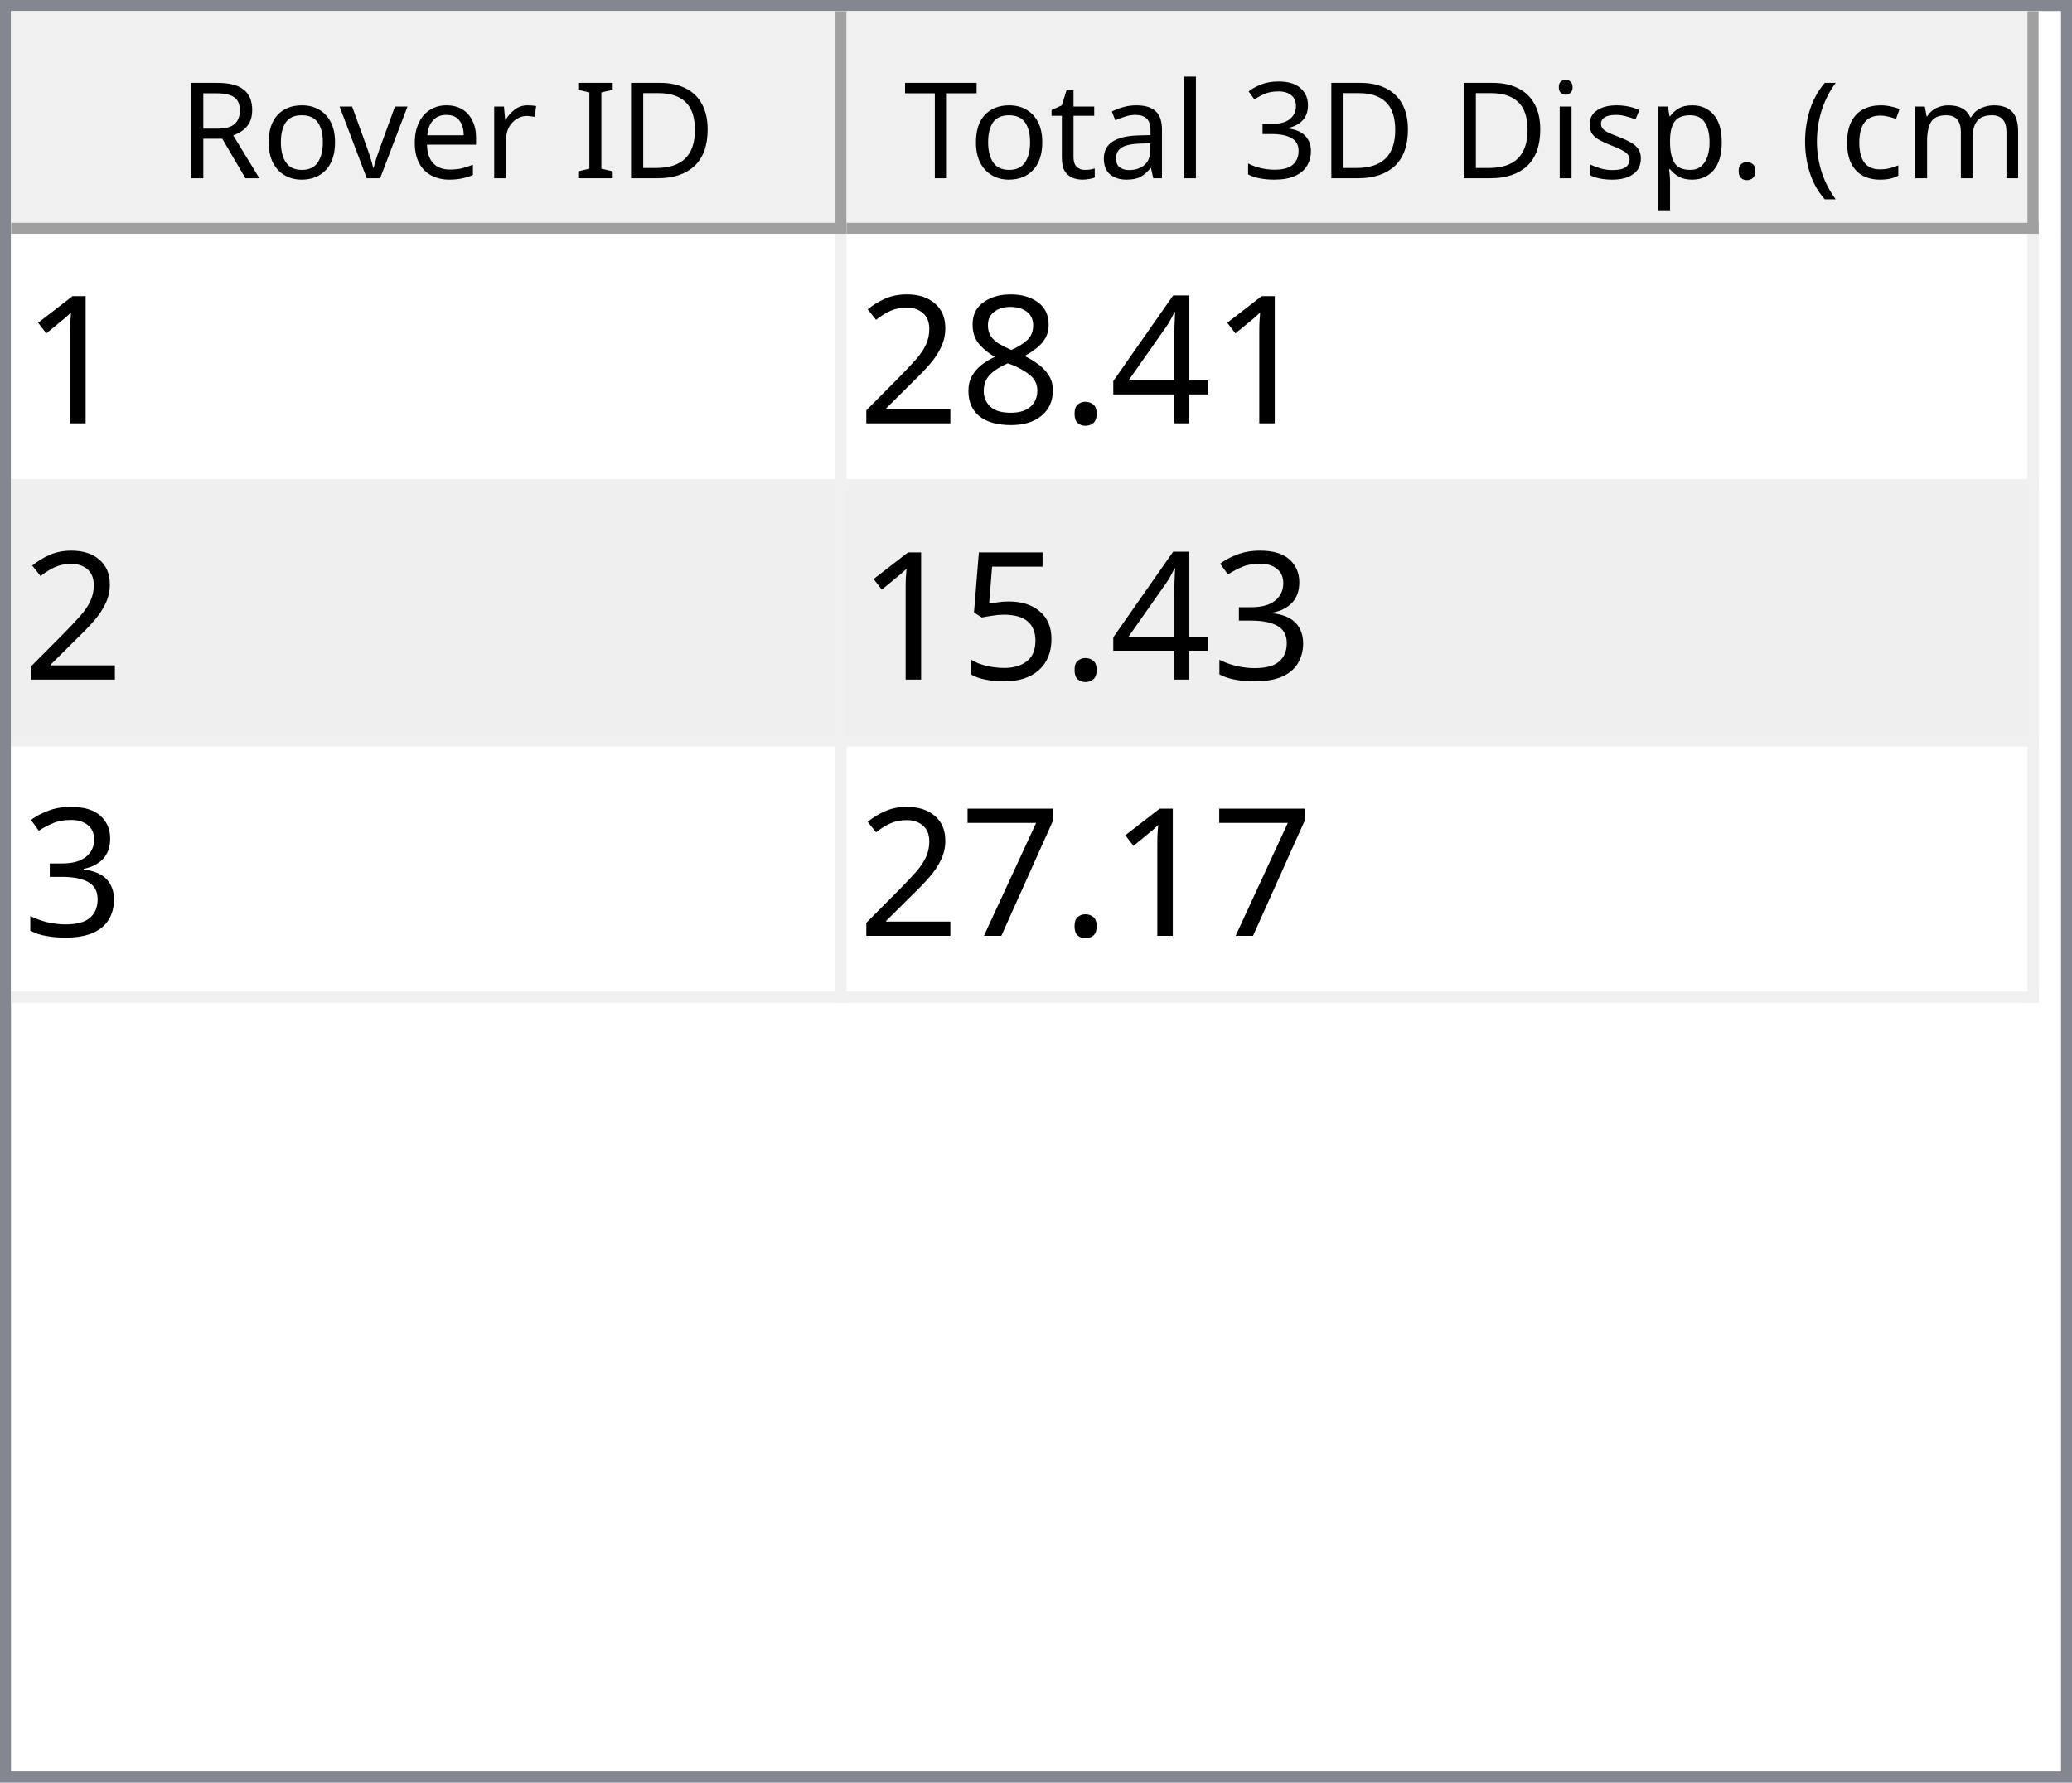
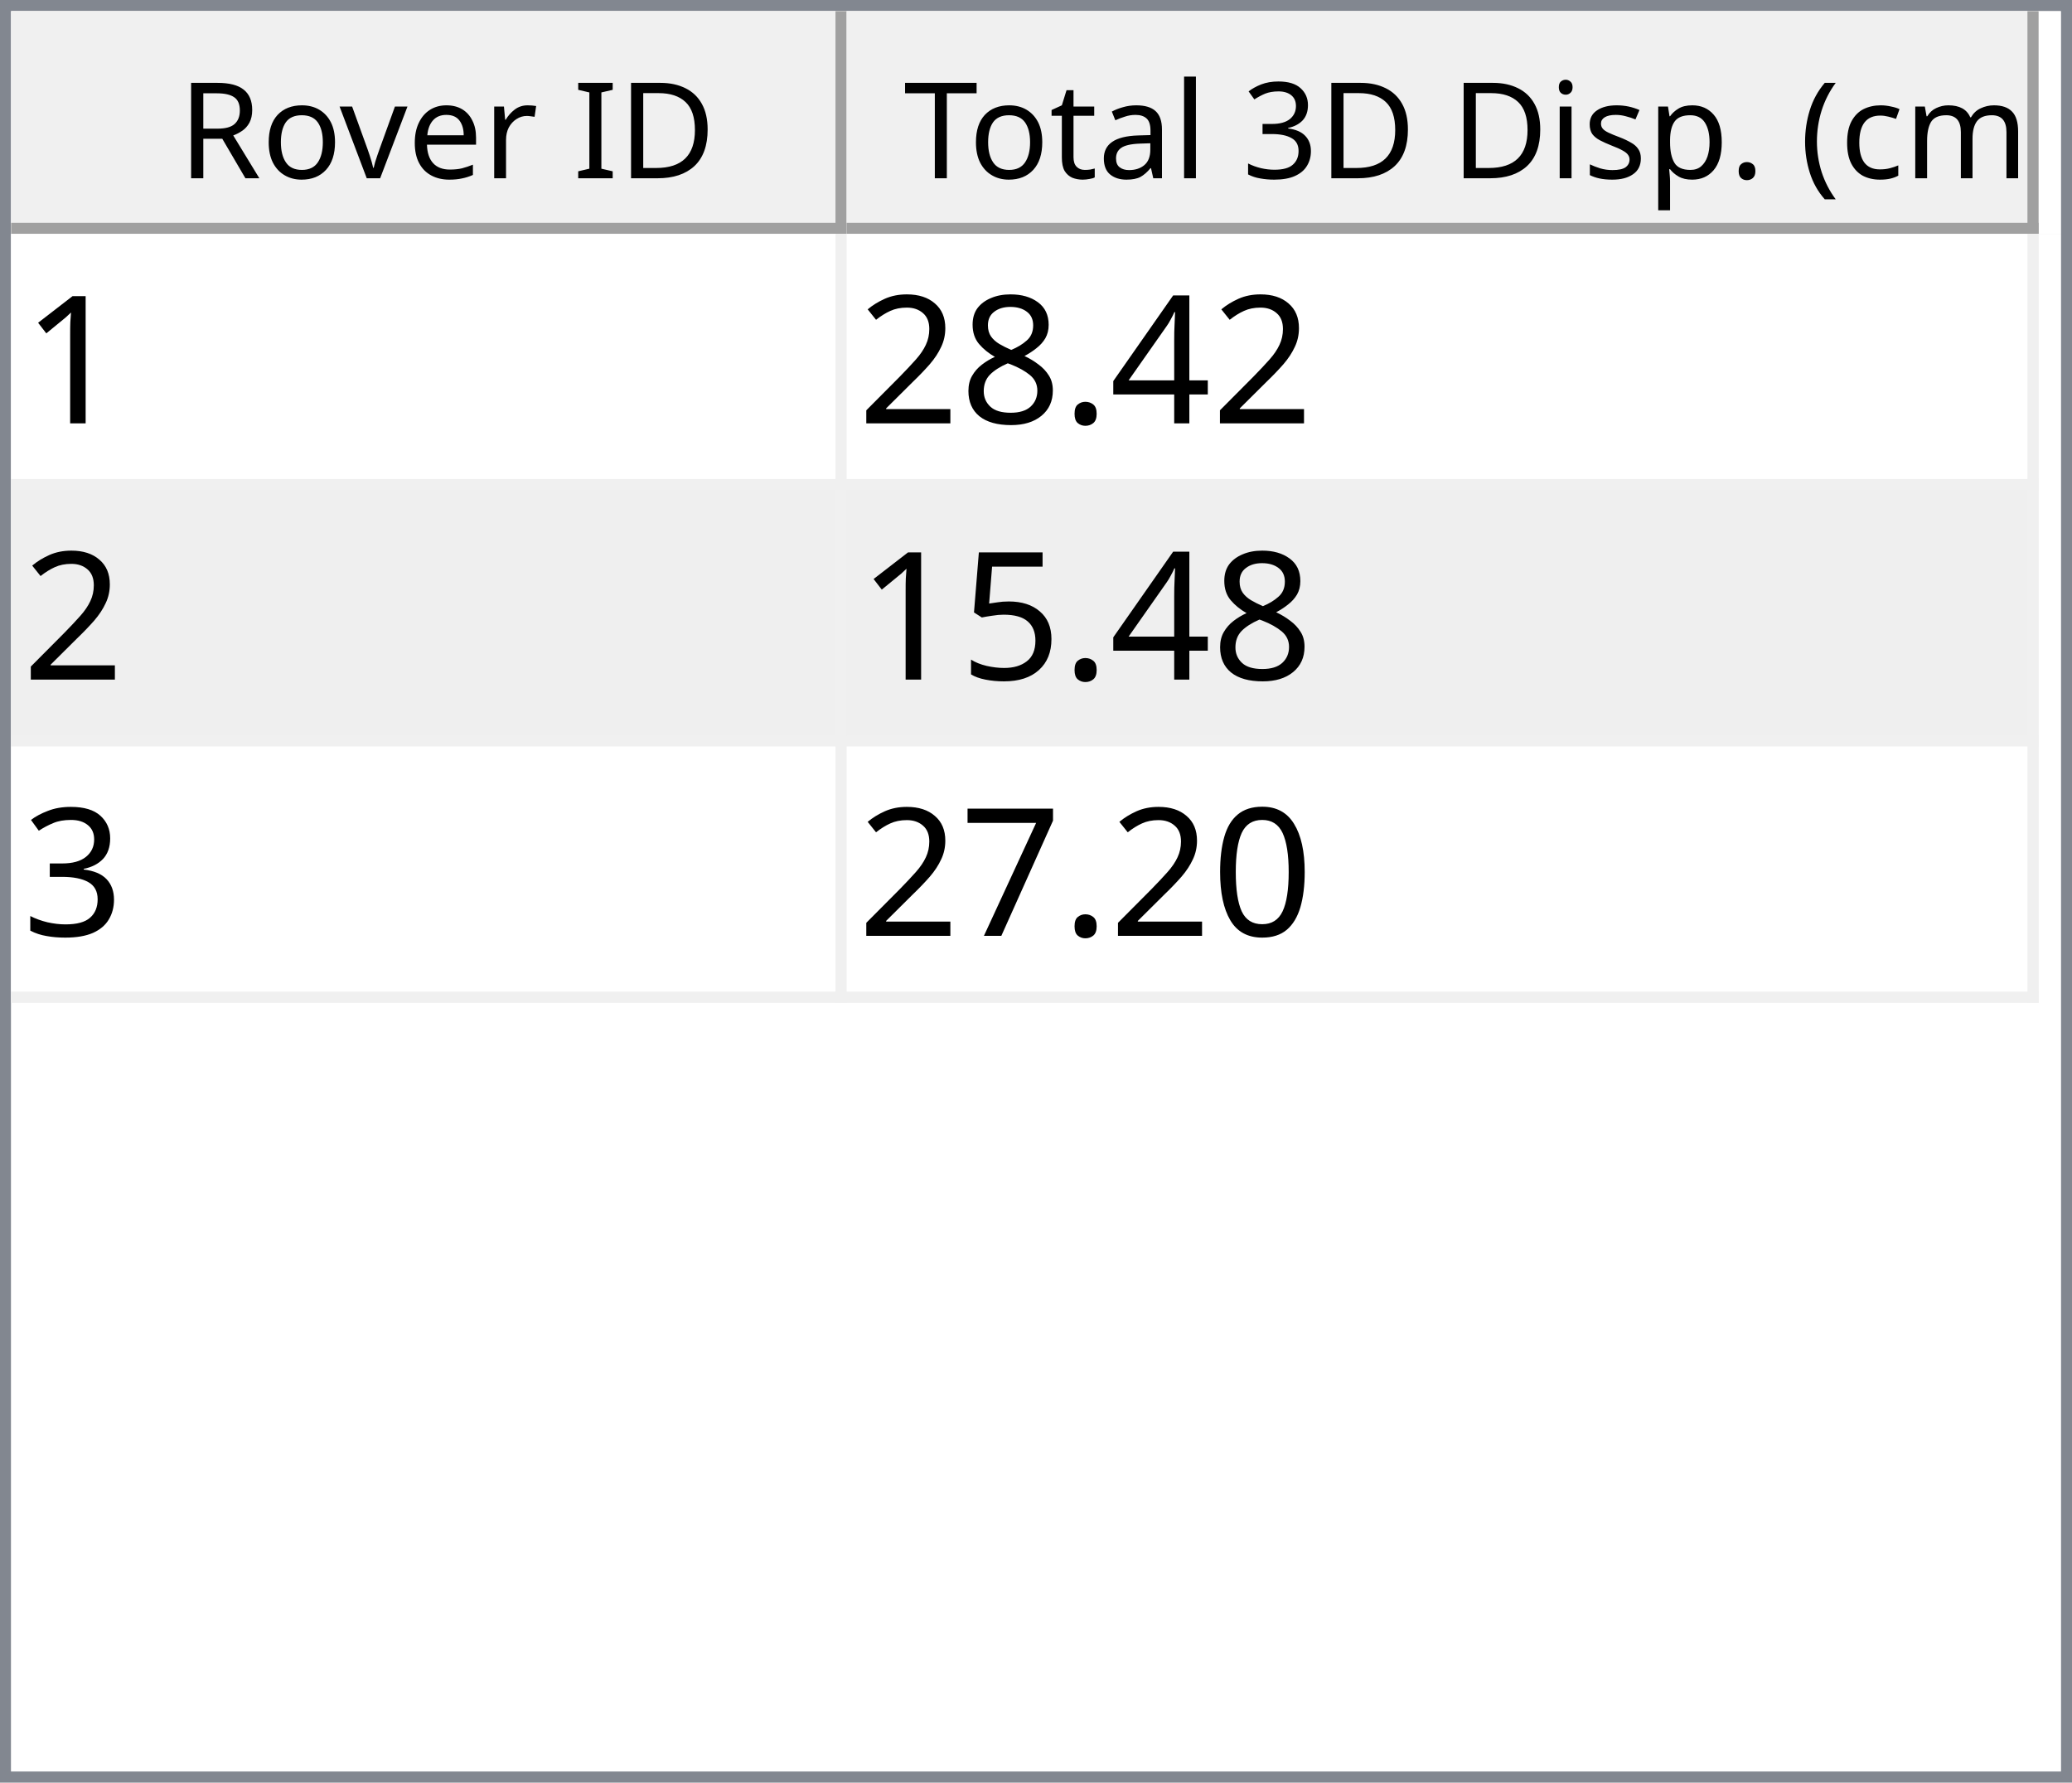
<svg xmlns="http://www.w3.org/2000/svg" style="fill-opacity:1; color-rendering:auto; color-interpolation:auto; text-rendering:auto; stroke:black; stroke-linecap:square; stroke-miterlimit:10; shape-rendering:auto; stroke-opacity:1; fill:black; stroke-dasharray:none; font-weight:normal; stroke-width:1; font-family:'Dialog'; font-style:normal; stroke-linejoin:miter; font-size:12px; stroke-dashoffset:0; image-rendering:auto;" width="186" height="160">
  <defs id="genericDefs" />
  <g>
    <defs id="defs1">
      <clipPath clipPathUnits="userSpaceOnUse" id="clipPath1">
        <path d="M0 0 L186 0 L186 160 L0 160 L0 0 Z" />
      </clipPath>
      <clipPath clipPathUnits="userSpaceOnUse" id="clipPath2">
        <path d="M0 0 L0 160 L186 160 L186 0 Z" />
      </clipPath>
      <clipPath clipPathUnits="userSpaceOnUse" id="clipPath3">
        <path d="M0 0 L0 20 L184 20 L184 0 Z" />
      </clipPath>
      <clipPath clipPathUnits="userSpaceOnUse" id="clipPath4">
        <path d="M0 0 L0 20 L75 20 L75 0 Z" />
      </clipPath>
      <clipPath clipPathUnits="userSpaceOnUse" id="clipPath5">
        <path d="M1 1 L1 19 L74 19 L74 1 Z" />
      </clipPath>
      <clipPath clipPathUnits="userSpaceOnUse" id="clipPath6">
        <path d="M0 0 L0 18 L73 18 L73 0 Z" />
      </clipPath>
      <clipPath clipPathUnits="userSpaceOnUse" id="clipPath7">
        <path d="M-0.5 -0.5 L-0.5 19.5 L74.5 19.5 L74.5 -0.5 Z" />
      </clipPath>
      <clipPath clipPathUnits="userSpaceOnUse" id="clipPath8">
        <path d="M0 0 L0 20 L107 20 L107 0 Z" />
      </clipPath>
      <clipPath clipPathUnits="userSpaceOnUse" id="clipPath9">
        <path d="M1 1 L1 19 L106 19 L106 1 Z" />
      </clipPath>
      <clipPath clipPathUnits="userSpaceOnUse" id="clipPath10">
        <path d="M0 0 L0 18 L105 18 L105 0 Z" />
      </clipPath>
      <clipPath clipPathUnits="userSpaceOnUse" id="clipPath11">
        <path d="M-0.5 -0.5 L-0.5 19.5 L106.5 19.5 L106.5 -0.5 Z" />
      </clipPath>
      <clipPath clipPathUnits="userSpaceOnUse" id="clipPath12">
        <path d="M0 0 L0 138 L184 138 L184 0 Z" />
      </clipPath>
      <clipPath clipPathUnits="userSpaceOnUse" id="clipPath13">
        <path d="M0 0 L0 69 L182 69 L182 0 Z" />
      </clipPath>
      <clipPath clipPathUnits="userSpaceOnUse" id="clipPath14">
        <path d="M-0.5 -0.5 L-0.5 68.5 L181.5 68.5 L181.5 -0.5 Z" />
      </clipPath>
      <clipPath clipPathUnits="userSpaceOnUse" id="clipPath15">
        <path d="M0 0 L0 22 L74 22 L74 0 Z" />
      </clipPath>
      <clipPath clipPathUnits="userSpaceOnUse" id="clipPath16">
        <path d="M0 0 L0 22 L106 22 L106 0 Z" />
      </clipPath>
      <font horiz-adv-x="64.551" id="font1">
        <font-face ascent="107.91" descent="25.098" units-per-em="100" style="font-style:normal; font-family:Segoe UI; font-weight:normal;" />
        <missing-glyph horiz-adv-x="64.551" d="M8.109 0 L8.109 68.266 L56.453 68.266 L56.453 0 L8.109 0 ZM15.328 7.234 L49.219 7.234 L49.219 61.031 L15.328 61.031 L15.328 7.234 Z" />
        <glyph unicode="D" horiz-adv-x="70.117" d="M9.188 0 L9.188 70.016 L28.516 70.016 Q65.531 70.016 65.531 35.891 Q65.531 19.672 55.25 9.836 Q44.969 0 27.734 0 L9.188 0 ZM17.391 62.594 L17.391 7.422 L27.828 7.422 Q41.609 7.422 49.273 14.797 Q56.938 22.172 56.938 35.688 Q56.938 62.594 28.328 62.594 L17.391 62.594 Z" />
        <glyph unicode="I" horiz-adv-x="26.611" d="M17.391 0 L9.188 0 L9.188 70.016 L17.391 70.016 L17.391 0 Z" />
        <glyph unicode=" " horiz-adv-x="27.393" d="" />
        <glyph unicode="r" horiz-adv-x="34.766" d="M34.188 41.891 Q32.078 43.5 28.125 43.5 Q23 43.5 19.555 38.672 Q16.109 33.844 16.109 25.484 L16.109 0 L8.109 0 L8.109 50 L16.109 50 L16.109 39.703 L16.312 39.703 Q18.016 44.969 21.531 47.922 Q25.047 50.875 29.391 50.875 Q32.516 50.875 34.188 50.203 L34.188 41.891 Z" />
        <glyph unicode="e" horiz-adv-x="52.295" d="M48.297 23 L12.984 23 Q13.188 14.656 17.484 10.109 Q21.781 5.562 29.297 5.562 Q37.75 5.562 44.828 11.141 L44.828 3.609 Q38.234 -1.172 27.391 -1.172 Q16.797 -1.172 10.742 5.641 Q4.688 12.453 4.688 24.812 Q4.688 36.469 11.305 43.82 Q17.922 51.172 27.734 51.172 Q37.547 51.172 42.922 44.828 Q48.297 38.484 48.297 27.203 L48.297 23 ZM40.094 29.781 Q40.047 36.719 36.75 40.578 Q33.453 44.438 27.594 44.438 Q21.922 44.438 17.969 40.383 Q14.016 36.328 13.094 29.781 L40.094 29.781 Z" />
        <glyph unicode="v" horiz-adv-x="47.9" d="M47.406 50 L27.484 0 L19.625 0 L0.688 50 L9.469 50 L22.172 13.672 Q23.578 9.672 23.922 6.688 L24.125 6.688 Q24.609 10.453 25.688 13.484 L38.969 50 L47.406 50 Z" />
        <glyph unicode="o" horiz-adv-x="58.594" d="M29 -1.172 Q17.922 -1.172 11.305 5.836 Q4.688 12.844 4.688 24.422 Q4.688 37.016 11.57 44.094 Q18.453 51.172 30.172 51.172 Q41.359 51.172 47.633 44.289 Q53.906 37.406 53.906 25.203 Q53.906 13.234 47.141 6.031 Q40.375 -1.172 29 -1.172 ZM29.594 44.438 Q21.875 44.438 17.383 39.188 Q12.891 33.938 12.891 24.703 Q12.891 15.828 17.43 10.695 Q21.969 5.562 29.594 5.562 Q37.359 5.562 41.531 10.594 Q45.703 15.625 45.703 24.906 Q45.703 34.281 41.531 39.359 Q37.359 44.438 29.594 44.438 Z" />
        <glyph unicode="R" horiz-adv-x="59.814" d="M59.375 0 L49.609 0 L37.891 19.625 Q36.281 22.359 34.766 24.289 Q33.25 26.219 31.664 27.438 Q30.078 28.656 28.25 29.219 Q26.422 29.781 24.125 29.781 L17.391 29.781 L17.391 0 L9.188 0 L9.188 70.016 L30.078 70.016 Q34.672 70.016 38.555 68.867 Q42.438 67.719 45.289 65.375 Q48.141 63.031 49.758 59.547 Q51.375 56.062 51.375 51.375 Q51.375 47.703 50.273 44.656 Q49.172 41.609 47.148 39.211 Q45.125 36.812 42.266 35.133 Q39.406 33.453 35.844 32.516 L35.844 32.328 Q37.594 31.547 38.891 30.547 Q40.188 29.547 41.359 28.18 Q42.531 26.812 43.68 25.078 Q44.828 23.344 46.234 21.047 L59.375 0 ZM17.391 62.594 L17.391 37.203 L28.516 37.203 Q31.594 37.203 34.203 38.133 Q36.812 39.062 38.719 40.797 Q40.625 42.531 41.703 45.047 Q42.781 47.562 42.781 50.688 Q42.781 56.297 39.141 59.445 Q35.5 62.594 28.609 62.594 L17.391 62.594 Z" />
        <glyph unicode=")" horiz-adv-x="30.176" d="M8.297 -15.922 L1.172 -15.922 Q16.406 2.344 16.406 26.812 Q16.406 51.469 1.078 70.016 L8.297 70.016 Q23.531 52.156 23.531 26.703 Q23.531 1.375 8.297 -15.922 Z" />
        <glyph unicode="m" horiz-adv-x="86.133" d="M79.109 0 L71.094 0 L71.094 28.719 Q71.094 37.016 68.531 40.727 Q65.969 44.438 59.906 44.438 Q54.781 44.438 51.195 39.75 Q47.609 35.062 47.609 28.516 L47.609 0 L39.594 0 L39.594 29.688 Q39.594 44.438 28.219 44.438 Q22.953 44.438 19.531 40.016 Q16.109 35.594 16.109 28.516 L16.109 0 L8.109 0 L8.109 50 L16.109 50 L16.109 42.094 L16.312 42.094 Q21.625 51.172 31.844 51.172 Q36.969 51.172 40.773 48.312 Q44.578 45.453 46 40.828 Q51.562 51.172 62.594 51.172 Q79.109 51.172 79.109 30.812 L79.109 0 Z" />
        <glyph unicode="c" horiz-adv-x="46.191" d="M42.188 2.297 Q36.422 -1.172 28.516 -1.172 Q17.828 -1.172 11.258 5.789 Q4.688 12.75 4.688 23.828 Q4.688 36.188 11.766 43.68 Q18.844 51.172 30.672 51.172 Q37.25 51.172 42.281 48.734 L42.281 40.531 Q36.719 44.438 30.375 44.438 Q22.703 44.438 17.797 38.945 Q12.891 33.453 12.891 24.516 Q12.891 15.719 17.508 10.641 Q22.125 5.562 29.891 5.562 Q36.422 5.562 42.188 9.906 L42.188 2.297 Z" />
        <glyph unicode="(" horiz-adv-x="30.176" d="M29.109 -15.922 L21.969 -15.922 Q6.844 1.375 6.844 26.703 Q6.844 52.156 21.969 70.016 L29.203 70.016 Q13.875 51.469 13.875 26.812 Q13.875 2.344 29.109 -15.922 Z" />
        <glyph unicode="." horiz-adv-x="21.68" d="M10.891 -1.078 Q8.641 -1.078 7.055 0.539 Q5.469 2.156 5.469 4.391 Q5.469 6.641 7.055 8.273 Q8.641 9.906 10.891 9.906 Q13.188 9.906 14.797 8.273 Q16.406 6.641 16.406 4.391 Q16.406 2.156 14.797 0.539 Q13.188 -1.078 10.891 -1.078 Z" />
        <glyph unicode="p" horiz-adv-x="58.789" d="M16.312 7.234 L16.109 7.234 L16.109 -23 L8.109 -23 L8.109 50 L16.109 50 L16.109 41.219 L16.312 41.219 Q22.219 51.172 33.594 51.172 Q43.266 51.172 48.688 44.461 Q54.109 37.75 54.109 26.469 Q54.109 13.922 48 6.375 Q41.891 -1.172 31.297 -1.172 Q21.578 -1.172 16.312 7.234 ZM16.109 27.391 L16.109 20.406 Q16.109 14.203 20.141 9.883 Q24.172 5.562 30.375 5.562 Q37.641 5.562 41.773 11.133 Q45.906 16.703 45.906 26.609 Q45.906 34.969 42.047 39.703 Q38.188 44.438 31.594 44.438 Q24.609 44.438 20.359 39.578 Q16.109 34.719 16.109 27.391 Z" />
        <glyph unicode="s" horiz-adv-x="42.432" d="M5.078 1.812 L5.078 10.406 Q11.625 5.562 19.484 5.562 Q30.031 5.562 30.031 12.594 Q30.031 14.594 29.125 15.992 Q28.219 17.391 26.68 18.461 Q25.141 19.531 23.07 20.383 Q21 21.234 18.609 22.172 Q15.281 23.484 12.766 24.828 Q10.25 26.172 8.57 27.859 Q6.891 29.547 6.031 31.695 Q5.172 33.844 5.172 36.719 Q5.172 40.234 6.789 42.945 Q8.406 45.656 11.086 47.484 Q13.766 49.312 17.211 50.242 Q20.656 51.172 24.312 51.172 Q30.812 51.172 35.938 48.922 L35.938 40.828 Q30.422 44.438 23.25 44.438 Q21 44.438 19.195 43.922 Q17.391 43.406 16.094 42.477 Q14.797 41.547 14.086 40.258 Q13.375 38.969 13.375 37.406 Q13.375 35.453 14.086 34.133 Q14.797 32.812 16.164 31.789 Q17.531 30.766 19.484 29.938 Q21.438 29.109 23.922 28.125 Q27.25 26.859 29.883 25.516 Q32.516 24.172 34.375 22.484 Q36.234 20.797 37.234 18.602 Q38.234 16.406 38.234 13.375 Q38.234 9.672 36.602 6.938 Q34.969 4.203 32.234 2.398 Q29.5 0.594 25.93 -0.289 Q22.359 -1.172 18.453 -1.172 Q10.75 -1.172 5.078 1.812 Z" />
        <glyph unicode="i" horiz-adv-x="24.219" d="M12.203 62.703 Q10.062 62.703 8.547 64.164 Q7.031 65.625 7.031 67.875 Q7.031 70.125 8.547 71.609 Q10.062 73.094 12.203 73.094 Q14.406 73.094 15.945 71.609 Q17.484 70.125 17.484 67.875 Q17.484 65.719 15.945 64.211 Q14.406 62.703 12.203 62.703 ZM16.109 0 L8.109 0 L8.109 50 L16.109 50 L16.109 0 Z" />
        <glyph unicode="3" horiz-adv-x="53.906" d="M46.531 19.828 Q46.531 15.094 44.75 11.211 Q42.969 7.328 39.719 4.57 Q36.469 1.812 31.93 0.297 Q27.391 -1.219 21.922 -1.219 Q11.922 -1.219 6 2.594 L6 11.188 Q13.094 5.609 22.219 5.609 Q25.875 5.609 28.828 6.539 Q31.781 7.469 33.906 9.227 Q36.031 10.984 37.18 13.477 Q38.328 15.969 38.328 19.094 Q38.328 32.812 18.797 32.812 L12.984 32.812 L12.984 39.594 L18.5 39.594 Q35.797 39.594 35.797 52.484 Q35.797 64.406 22.609 64.406 Q15.188 64.406 8.688 59.422 L8.688 67.188 Q15.375 71.188 24.609 71.188 Q29 71.188 32.57 69.969 Q36.141 68.75 38.68 66.555 Q41.219 64.359 42.609 61.281 Q44 58.203 44 54.5 Q44 40.672 30.031 36.719 L30.031 36.531 Q33.594 36.141 36.625 34.797 Q39.656 33.453 41.852 31.305 Q44.047 29.156 45.289 26.25 Q46.531 23.344 46.531 19.828 Z" />
        <glyph unicode="l" horiz-adv-x="24.219" d="M16.109 0 L8.109 0 L8.109 74.031 L16.109 74.031 L16.109 0 Z" />
        <glyph unicode="a" horiz-adv-x="50.879" d="M43.891 0 L35.891 0 L35.891 7.812 L35.688 7.812 Q30.469 -1.172 20.312 -1.172 Q12.844 -1.172 8.617 2.781 Q4.391 6.734 4.391 13.281 Q4.391 27.297 20.906 29.594 L35.891 31.688 Q35.891 44.438 25.594 44.438 Q16.547 44.438 9.281 38.281 L9.281 46.484 Q16.656 51.172 26.266 51.172 Q43.891 51.172 43.891 32.516 L43.891 0 ZM35.891 25.297 L23.828 23.641 Q18.266 22.859 15.43 20.875 Q12.594 18.891 12.594 13.875 Q12.594 10.203 15.211 7.883 Q17.828 5.562 22.172 5.562 Q28.125 5.562 32.008 9.742 Q35.891 13.922 35.891 20.312 L35.891 25.297 Z" />
        <glyph unicode="t" horiz-adv-x="33.887" d="M31.297 0.484 Q28.469 -1.078 23.828 -1.078 Q10.688 -1.078 10.688 13.578 L10.688 43.172 L2.094 43.172 L2.094 50 L10.688 50 L10.688 62.203 L18.703 64.797 L18.703 50 L31.297 50 L31.297 43.172 L18.703 43.172 L18.703 14.984 Q18.703 9.969 20.414 7.82 Q22.125 5.672 26.078 5.672 Q29.109 5.672 31.297 7.328 L31.297 0.484 Z" />
        <glyph unicode="T" horiz-adv-x="52.393" d="M50.594 62.594 L30.375 62.594 L30.375 0 L22.172 0 L22.172 62.594 L2 62.594 L2 70.016 L50.594 70.016 L50.594 62.594 Z" />
      </font>
      <font horiz-adv-x="75.0" id="font2">
        <font-face ascent="100.537" descent="21.973" units-per-em="100" style="font-style:normal; font-family:sans-serif; font-weight:normal;" />
        <missing-glyph horiz-adv-x="75.0" d="M12.5 0 L12.5 62.5 L62.5 62.5 L62.5 0 L12.5 0 ZM14.062 1.562 L60.938 1.562 L60.938 60.938 L14.062 60.938 L14.062 1.562 Z" />
        <glyph unicode="1" horiz-adv-x="55.615" d="M37.25 0 L28.469 0 L28.469 56 Q25.297 52.984 20.141 49.953 Q14.984 46.922 10.891 45.406 L10.891 53.906 Q18.266 57.375 23.781 62.305 Q29.297 67.234 31.594 71.875 L37.25 71.875 L37.25 0 Z" />
        <glyph unicode="4" horiz-adv-x="55.615" d="M32.328 0 L32.328 17.141 L1.266 17.141 L1.266 25.203 L33.938 71.578 L41.109 71.578 L41.109 25.203 L50.781 25.203 L50.781 17.141 L41.109 17.141 L41.109 0 L32.328 0 ZM32.328 25.203 L32.328 57.469 L9.906 25.203 L32.328 25.203 Z" />
        <glyph unicode="." horiz-adv-x="27.783" d="M9.078 0 L9.078 10.016 L19.094 10.016 L19.094 0 L9.078 0 Z" />
        <glyph unicode="8" horiz-adv-x="55.615" d="M17.672 38.812 Q12.203 40.828 9.57 44.539 Q6.938 48.25 6.938 53.422 Q6.938 61.234 12.555 66.555 Q18.172 71.875 27.484 71.875 Q36.859 71.875 42.578 66.43 Q48.297 60.984 48.297 53.172 Q48.297 48.188 45.68 44.508 Q43.062 40.828 37.75 38.812 Q44.344 36.672 47.781 31.883 Q51.219 27.094 51.219 20.453 Q51.219 11.281 44.727 5.031 Q38.234 -1.219 27.641 -1.219 Q17.047 -1.219 10.547 5.055 Q4.047 11.328 4.047 20.703 Q4.047 27.688 7.594 32.398 Q11.141 37.109 17.672 38.812 ZM15.922 53.719 Q15.922 48.641 19.195 45.414 Q22.469 42.188 27.688 42.188 Q32.766 42.188 36.016 45.383 Q39.266 48.578 39.266 53.219 Q39.266 58.062 35.914 61.359 Q32.562 64.656 27.594 64.656 Q22.562 64.656 19.242 61.43 Q15.922 58.203 15.922 53.719 ZM13.094 20.656 Q13.094 16.891 14.875 13.375 Q16.656 9.859 20.172 7.93 Q23.688 6 27.734 6 Q34.031 6 38.133 10.055 Q42.234 14.109 42.234 20.359 Q42.234 26.703 38.016 30.859 Q33.797 35.016 27.438 35.016 Q21.234 35.016 17.164 30.914 Q13.094 26.812 13.094 20.656 Z" />
        <glyph unicode="2" horiz-adv-x="55.615" d="M50.344 8.453 L50.344 0 L3.031 0 Q2.938 3.172 4.047 6.109 Q5.859 10.938 9.836 15.625 Q13.812 20.312 21.344 26.469 Q33.016 36.031 37.117 41.625 Q41.219 47.219 41.219 52.203 Q41.219 57.422 37.477 61.008 Q33.734 64.594 27.734 64.594 Q21.391 64.594 17.578 60.789 Q13.766 56.984 13.719 50.25 L4.688 51.172 Q5.609 61.281 11.664 66.578 Q17.719 71.875 27.938 71.875 Q38.234 71.875 44.242 66.164 Q50.25 60.453 50.25 52 Q50.25 47.703 48.492 43.555 Q46.734 39.406 42.656 34.812 Q38.578 30.219 29.109 22.219 Q21.188 15.578 18.945 13.211 Q16.703 10.844 15.234 8.453 L50.344 8.453 Z" />
+         <glyph unicode="5" horiz-adv-x="55.615" d="M4.156 18.75 L13.375 19.531 Q14.406 12.797 18.141 9.398 Q21.875 6 27.156 6 Q33.5 6 37.891 10.789 Q42.281 15.578 42.281 23.484 Q42.281 31 38.062 35.352 Q33.844 39.703 27 39.703 Q22.75 39.703 19.336 37.773 Q15.922 35.844 13.969 32.766 L5.719 33.844 L12.641 70.609 L48.25 70.609 L48.25 62.203 L19.672 62.203 L15.828 42.969 Q22.266 47.469 29.344 47.469 Q38.719 47.469 45.164 40.969 Q51.609 34.469 51.609 24.266 Q51.609 14.547 45.953 7.469 Q39.062 -1.219 27.156 -1.219 Q17.391 -1.219 11.211 4.25 Q5.031 9.719 4.156 18.75 Z" />
        <glyph unicode="3" horiz-adv-x="55.615" d="M4.203 18.891 L12.984 20.062 Q14.5 12.594 18.141 9.297 Q21.781 6 27 6 Q33.203 6 37.477 10.297 Q41.75 14.594 41.75 20.953 Q41.75 27 37.797 30.93 Q33.844 34.859 27.734 34.859 Q25.25 34.859 21.531 33.891 L22.516 41.609 Q23.391 41.5 23.922 41.5 Q29.547 41.5 34.039 44.43 Q38.531 47.359 38.531 53.469 Q38.531 58.297 35.258 61.477 Q31.984 64.656 26.812 64.656 Q21.688 64.656 18.266 61.43 Q14.844 58.203 13.875 51.766 L5.078 53.328 Q6.688 62.156 12.398 67.016 Q18.109 71.875 26.609 71.875 Q32.469 71.875 37.398 69.359 Q42.328 66.844 44.945 62.5 Q47.562 58.156 47.562 53.266 Q47.562 48.641 45.07 44.828 Q42.578 41.016 37.703 38.766 Q44.047 37.312 47.562 32.695 Q51.078 28.078 51.078 21.141 Q51.078 11.766 44.242 5.25 Q37.406 -1.266 26.953 -1.266 Q17.531 -1.266 11.305 4.352 Q5.078 9.969 4.203 18.891 Z" />
-         <glyph unicode="5" horiz-adv-x="55.615" d="M4.156 18.75 L13.375 19.531 Q14.406 12.797 18.141 9.398 Q21.875 6 27.156 6 Q33.5 6 37.891 10.789 Q42.281 15.578 42.281 23.484 Q42.281 31 38.062 35.352 Q33.844 39.703 27 39.703 Q22.75 39.703 19.336 37.773 Q15.922 35.844 13.969 32.766 L5.719 33.844 L12.641 70.609 L48.25 70.609 L48.25 62.203 L19.672 62.203 L15.828 42.969 Q22.266 47.469 29.344 47.469 Q38.719 47.469 45.164 40.969 Q51.609 34.469 51.609 24.266 Q51.609 14.547 45.953 7.469 Q39.062 -1.219 27.156 -1.219 Q17.391 -1.219 11.211 4.25 Q5.031 9.719 4.156 18.75 Z" />
+         <glyph unicode="0" horiz-adv-x="55.615" d="M4.156 35.297 Q4.156 48 6.766 55.742 Q9.375 63.484 14.523 67.68 Q19.672 71.875 27.484 71.875 Q33.25 71.875 37.594 69.555 Q41.938 67.234 44.773 62.867 Q47.609 58.5 49.219 52.227 Q50.828 45.953 50.828 35.297 Q50.828 22.703 48.242 14.969 Q45.656 7.234 40.508 3.008 Q35.359 -1.219 27.484 -1.219 Q17.141 -1.219 11.234 6.203 Q4.156 15.141 4.156 35.297 ZM13.188 35.297 Q13.188 17.672 17.312 11.836 Q21.438 6 27.484 6 Q33.547 6 37.672 11.859 Q41.797 17.719 41.797 35.297 Q41.797 52.984 37.672 58.789 Q33.547 64.594 27.391 64.594 Q21.344 64.594 17.719 59.469 Q13.188 52.938 13.188 35.297 Z" />
        <glyph unicode="7" horiz-adv-x="55.615" d="M4.734 62.203 L4.734 70.656 L51.078 70.656 L51.078 63.812 Q44.234 56.547 37.523 44.484 Q30.812 32.422 27.156 19.672 Q24.516 10.688 23.781 0 L14.75 0 Q14.891 8.453 18.062 20.414 Q21.234 32.375 27.172 43.484 Q33.109 54.594 39.797 62.203 L4.734 62.203 Z" />
      </font>
    </defs>
    <g style="fill:white; stroke:white;">
      <rect x="0" y="0" width="186" style="clip-path:url(#clipPath1); stroke:none;" height="160" />
    </g>
    <g style="fill:white; text-rendering:optimizeSpeed; color-rendering:optimizeSpeed; image-rendering:optimizeSpeed; shape-rendering:crispEdges; stroke:white; color-interpolation:sRGB;">
      <rect x="0" width="186" height="160" y="0" style="stroke:none;" />
      <path style="stroke:none;" d="M0 160 L186 160 L186 0 L0 0 Z" />
    </g>
    <g style="fill:rgb(240,240,240); font-family:'Segoe UI'; stroke:rgb(240,240,240);">
      <rect x="0" y="0" width="186" style="clip-path:url(#clipPath2); stroke:none;" height="160" />
    </g>
    <g style="fill:rgb(130,135,144); font-family:'Segoe UI'; stroke:rgb(130,135,144);">
      <path d="M0 0 L186 0 L186 160 L0 160 L0 0 ZM1 1 L185 1 L185 159 L1 159 L1 1 Z" style="fill-rule:evenodd; clip-path:url(#clipPath2); stroke:none;" />
    </g>
    <g style="fill:white; font-family:'Segoe UI'; stroke:white;" transform="translate(1,1)">
      <rect x="0" y="0" width="184" style="clip-path:url(#clipPath3); stroke:none;" height="20" />
    </g>
    <g style="fill:rgb(240,240,240); font-family:'Segoe UI'; stroke:rgb(240,240,240);" transform="translate(1,1)">
      <rect x="0" y="0" width="75" style="clip-path:url(#clipPath4); stroke:none;" height="20" />
    </g>
    <g style="font-family:'Segoe UI';" transform="translate(2,2)">
      <text x="14" xml:space="preserve" y="14" style="clip-path:url(#clipPath6); stroke:none;">Rover ID</text>
    </g>
    <g style="fill:rgb(160,160,160); font-family:'Segoe UI'; stroke:rgb(160,160,160); stroke-linejoin:bevel;" transform="translate(1.5,1.5)">
      <line x1="74" x2="74" y1="0" style="fill:none; clip-path:url(#clipPath7);" y2="19" />
    </g>
    <g style="fill:rgb(160,160,160); font-family:'Segoe UI'; stroke:rgb(160,160,160); stroke-linejoin:bevel;" transform="matrix(1,0,0,1,1,1) translate(0.5,0.5)">
      <line x1="0" x2="74" y1="19" style="fill:none; clip-path:url(#clipPath7);" y2="19" />
    </g>
    <g style="fill:rgb(240,240,240); font-family:'Segoe UI'; stroke:rgb(240,240,240);" transform="translate(76,1)">
      <rect x="0" y="0" width="107" style="clip-path:url(#clipPath8); stroke:none;" height="20" />
    </g>
    <g style="font-family:'Segoe UI';" transform="translate(77,2)">
      <text x="1" xml:space="preserve" y="14" style="clip-path:url(#clipPath10); stroke:none;"> Total 3D Disp. (cm)</text>
    </g>
    <g style="fill:rgb(160,160,160); font-family:'Segoe UI'; stroke:rgb(160,160,160); stroke-linejoin:bevel;" transform="translate(76.5,1.5)">
      <line x1="106" x2="106" y1="0" style="fill:none; clip-path:url(#clipPath11);" y2="19" />
    </g>
    <g style="fill:rgb(160,160,160); font-family:'Segoe UI'; stroke:rgb(160,160,160); stroke-linejoin:bevel;" transform="matrix(1,0,0,1,76,1) translate(0.5,0.5)">
      <line x1="0" x2="106" y1="19" style="fill:none; clip-path:url(#clipPath11);" y2="19" />
    </g>
    <g style="fill:white; font-family:'Segoe UI'; stroke:white;" transform="translate(1,21)">
      <rect x="0" y="0" width="184" style="clip-path:url(#clipPath12); stroke:none;" height="138" />
    </g>
    <g style="fill:rgb(240,240,240); font-size:16px; font-family:sans-serif; stroke:rgb(240,240,240);" transform="translate(1,21)">
      <rect x="0" y="0" width="182" style="clip-path:url(#clipPath13); stroke:none;" height="69" />
      <line transform="translate(0.5,0.5)" x1="0" x2="181" y1="22" style="clip-path:url(#clipPath14); fill:none; stroke-linejoin:bevel;" y2="22" />
    </g>
    <g transform="matrix(1,0,0,1,1,21) translate(0.5,0.5)" style="fill:rgb(240,240,240); font-size:16px; font-family:sans-serif; stroke:rgb(240,240,240); stroke-linejoin:bevel;">
      <line x1="0" x2="181" y1="45" style="fill:none; clip-path:url(#clipPath14);" y2="45" />
    </g>
    <g transform="matrix(1,0,0,1,1,21) translate(0.5,0.5)" style="fill:rgb(240,240,240); font-size:16px; font-family:sans-serif; stroke:rgb(240,240,240); stroke-linejoin:bevel;">
      <line x1="0" x2="181" y1="68" style="fill:none; clip-path:url(#clipPath14);" y2="68" />
    </g>
    <g transform="matrix(1,0,0,1,1,21) translate(0.5,0.5)" style="fill:rgb(240,240,240); font-size:16px; font-family:sans-serif; stroke:rgb(240,240,240); stroke-linejoin:bevel;">
      <line x1="74" x2="74" y1="0" style="fill:none; clip-path:url(#clipPath14);" y2="68" />
    </g>
    <g transform="matrix(1,0,0,1,1,21) translate(0.5,0.5)" style="fill:rgb(240,240,240); font-size:16px; font-family:sans-serif; stroke:rgb(240,240,240); stroke-linejoin:bevel;">
      <line x1="181" x2="181" y1="0" style="fill:none; clip-path:url(#clipPath14);" y2="68" />
    </g>
    <g style="fill:white; font-size:16px; font-family:sans-serif; stroke:white;" transform="matrix(1,0,0,1,1,21)">
      <rect x="0" y="0" width="74" style="clip-path:url(#clipPath15); stroke:none;" height="22" />
      <text x="1" y="17" style="fill:black; clip-path:url(#clipPath15); stroke:none;" xml:space="preserve">1</text>
    </g>
    <g style="fill:white; font-size:16px; font-family:sans-serif; stroke:white;" transform="matrix(1,0,0,1,1,21) translate(75,0)">
      <rect x="0" y="0" width="106" style="clip-path:url(#clipPath16); stroke:none;" height="22" />
-       <text x="1" y="17" style="fill:black; clip-path:url(#clipPath16); stroke:none;" xml:space="preserve">28.41</text>
+       <text x="1" y="17" style="fill:black; clip-path:url(#clipPath16); stroke:none;" xml:space="preserve">28.42</text>
    </g>
    <g style="fill:rgb(239,239,239); font-size:16px; font-family:sans-serif; stroke:rgb(239,239,239);" transform="matrix(1,0,0,1,1,21) translate(0,23)">
      <rect x="0" y="0" width="74" style="clip-path:url(#clipPath15); stroke:none;" height="22" />
      <text x="1" y="17" style="fill:black; clip-path:url(#clipPath15); stroke:none;" xml:space="preserve">2</text>
    </g>
    <g style="fill:rgb(239,239,239); font-size:16px; font-family:sans-serif; stroke:rgb(239,239,239);" transform="matrix(1,0,0,1,1,21) translate(75,23)">
      <rect x="0" y="0" width="106" style="clip-path:url(#clipPath16); stroke:none;" height="22" />
-       <text x="1" y="17" style="fill:black; clip-path:url(#clipPath16); stroke:none;" xml:space="preserve">15.43</text>
+       <text x="1" y="17" style="fill:black; clip-path:url(#clipPath16); stroke:none;" xml:space="preserve">15.48</text>
    </g>
    <g style="fill:white; font-size:16px; font-family:sans-serif; stroke:white;" transform="matrix(1,0,0,1,1,21) translate(0,46)">
      <rect x="0" y="0" width="74" style="clip-path:url(#clipPath15); stroke:none;" height="22" />
      <text x="1" y="17" style="fill:black; clip-path:url(#clipPath15); stroke:none;" xml:space="preserve">3</text>
    </g>
    <g style="fill:white; font-size:16px; font-family:sans-serif; stroke:white;" transform="matrix(1,0,0,1,1,21) translate(75,46)">
      <rect x="0" y="0" width="106" style="clip-path:url(#clipPath16); stroke:none;" height="22" />
-       <text x="1" y="17" style="fill:black; clip-path:url(#clipPath16); stroke:none;" xml:space="preserve">27.17</text>
+       <text x="1" y="17" style="fill:black; clip-path:url(#clipPath16); stroke:none;" xml:space="preserve">27.20</text>
    </g>
  </g>
</svg>
